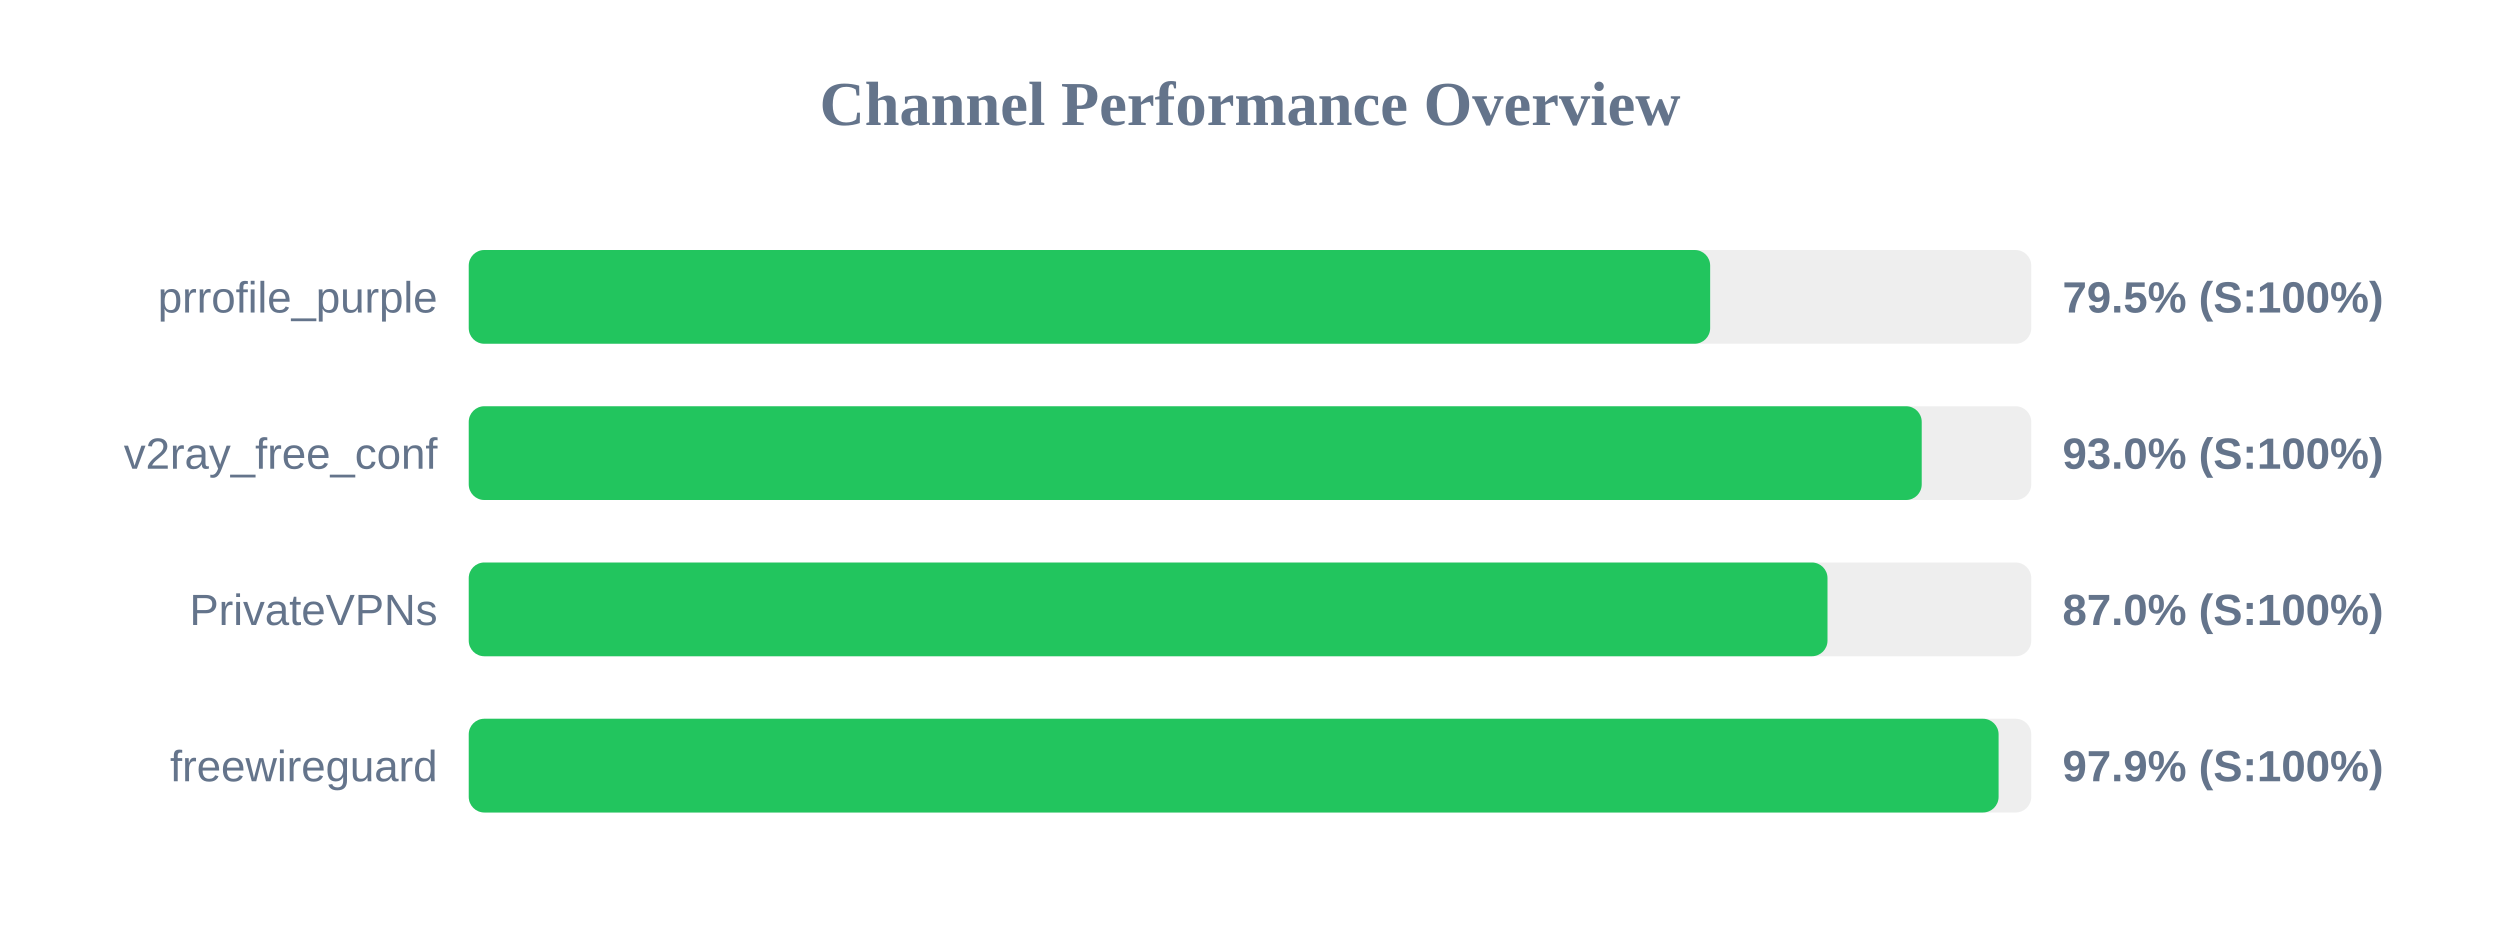
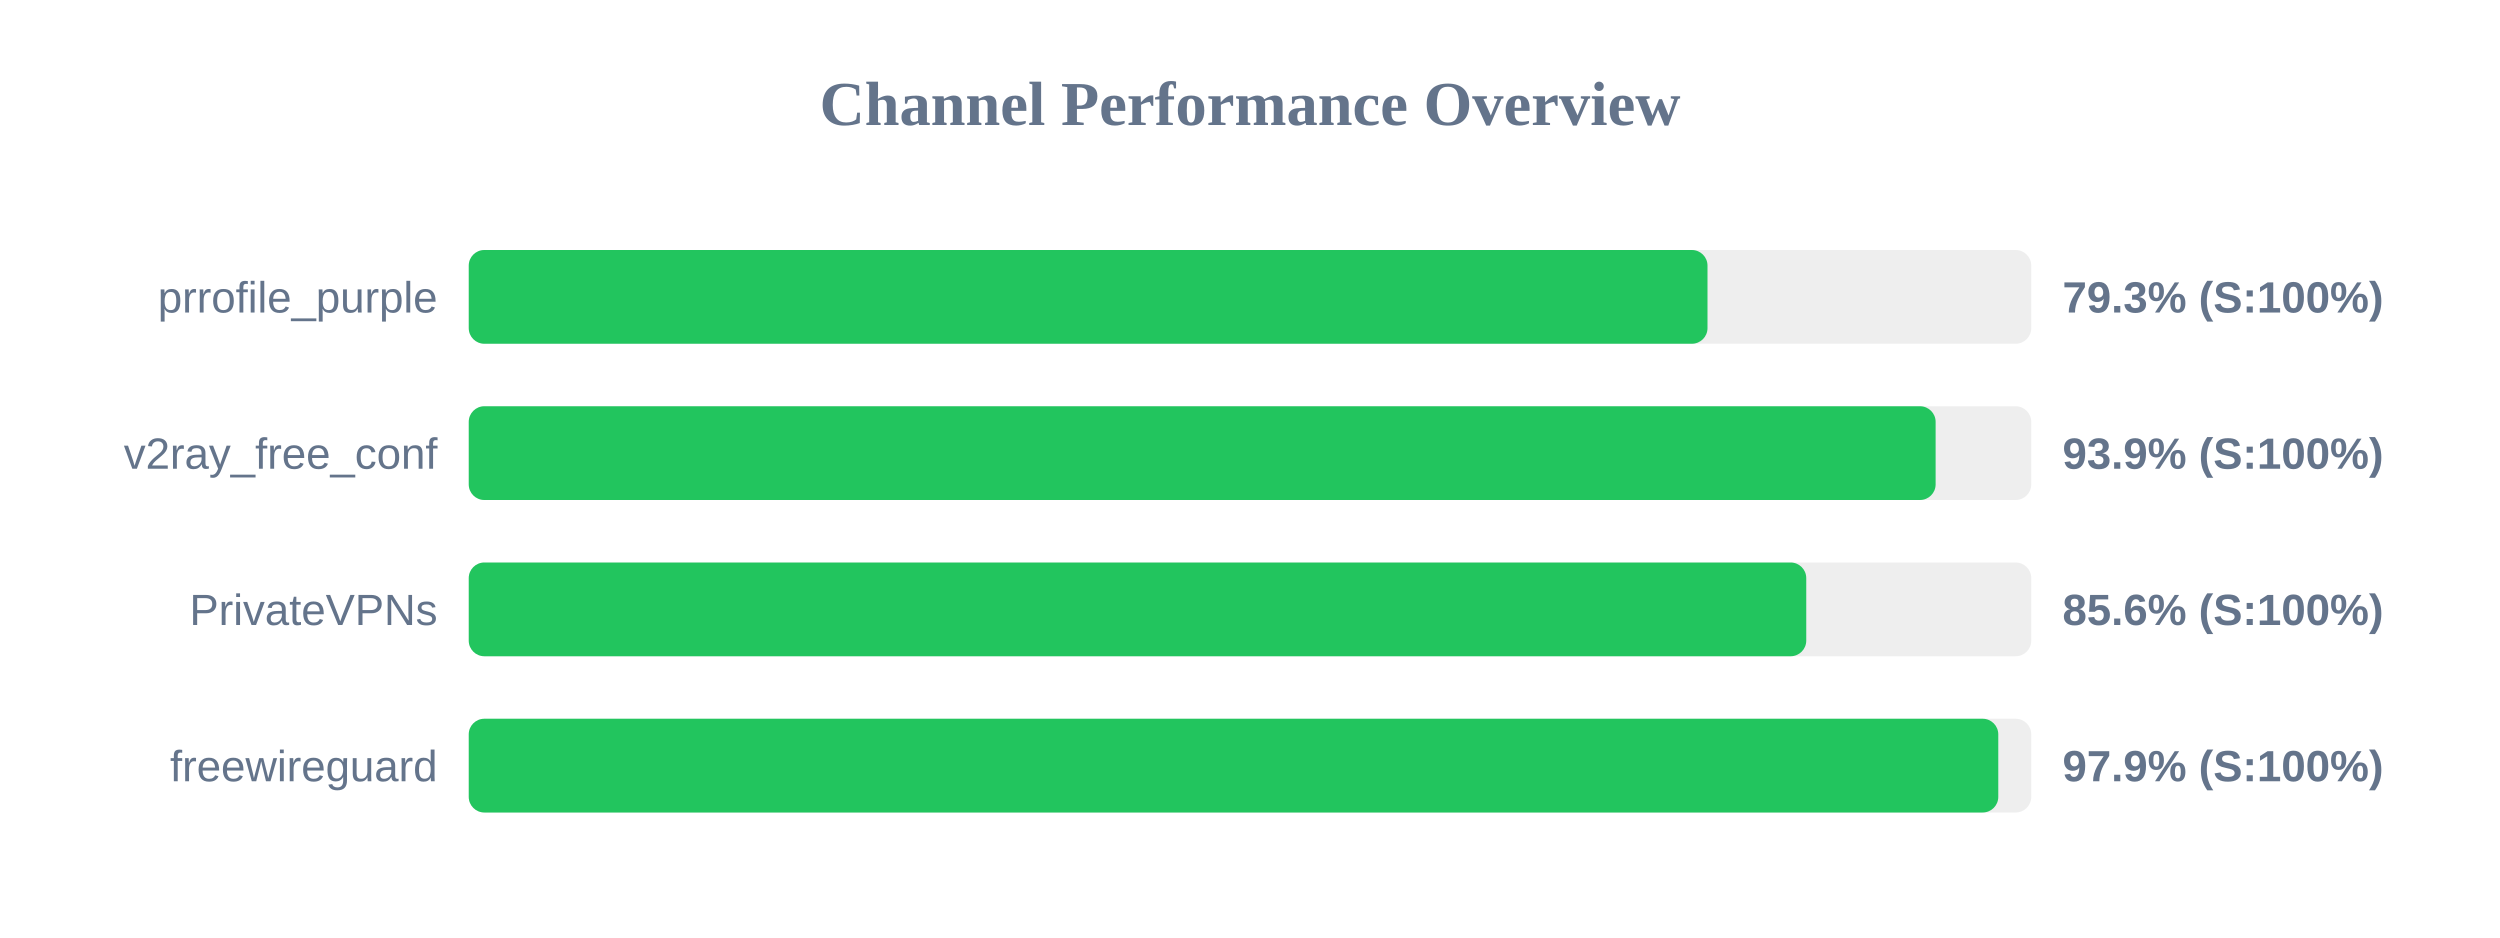
<svg xmlns="http://www.w3.org/2000/svg" width="800" height="300" version="1.1">
  <style>
        .row { font: 14px Arial; fill: #64748b; }
        .score { font: bold 14px Arial; fill: #64748b; }
    </style>
  <text x="400" y="40" text-anchor="middle" font-size="20px" font-weight="bold" fill="#64748b">Channel Performance Overview</text>
  <rect x="150" y="80" width="500" height="30" fill="#eee" rx="5" />
-   <rect x="150" y="80" width="397.25" height="30" fill="#22c55e" rx="5" />
+   <rect x="150" y="80" width="396.4" height="30" fill="#22c55e" rx="5" />
  <text x="140" y="100" text-anchor="end" class="row">prrofile_purple</text>
-   <text x="660" y="100" text-anchor="start" class="score">79.5% (S:100%)</text>
+   <text x="660" y="100" text-anchor="start" class="score">79.3% (S:100%)</text>
  <rect x="150" y="130" width="500" height="30" fill="#eee" rx="5" />
-   <rect x="150" y="130" width="464.95" height="30" fill="#22c55e" rx="5" />
+   <rect x="150" y="130" width="469.4" height="30" fill="#22c55e" rx="5" />
  <text x="140" y="150" text-anchor="end" class="row">v2ray_free_conf</text>
-   <text x="660" y="150" text-anchor="start" class="score">93.0% (S:100%)</text>
+   <text x="660" y="150" text-anchor="start" class="score">93.9% (S:100%)</text>
  <rect x="150" y="180" width="500" height="30" fill="#eee" rx="5" />
-   <rect x="150" y="180" width="434.8" height="30" fill="#22c55e" rx="5" />
+   <rect x="150" y="180" width="428.0" height="30" fill="#22c55e" rx="5" />
  <text x="140" y="200" text-anchor="end" class="row">PrivateVPNs</text>
-   <text x="660" y="200" text-anchor="start" class="score">87.0% (S:100%)</text>
+   <text x="660" y="200" text-anchor="start" class="score">85.6% (S:100%)</text>
  <rect x="150" y="230" width="500" height="30" fill="#eee" rx="5" />
-   <rect x="150" y="230" width="489.55" height="30" fill="#22c55e" rx="5" />
+   <rect x="150" y="230" width="489.45" height="30" fill="#22c55e" rx="5" />
  <text x="140" y="250" text-anchor="end" class="row">freewireguard</text>
  <text x="660" y="250" text-anchor="start" class="score">97.9% (S:100%)</text>
</svg>
